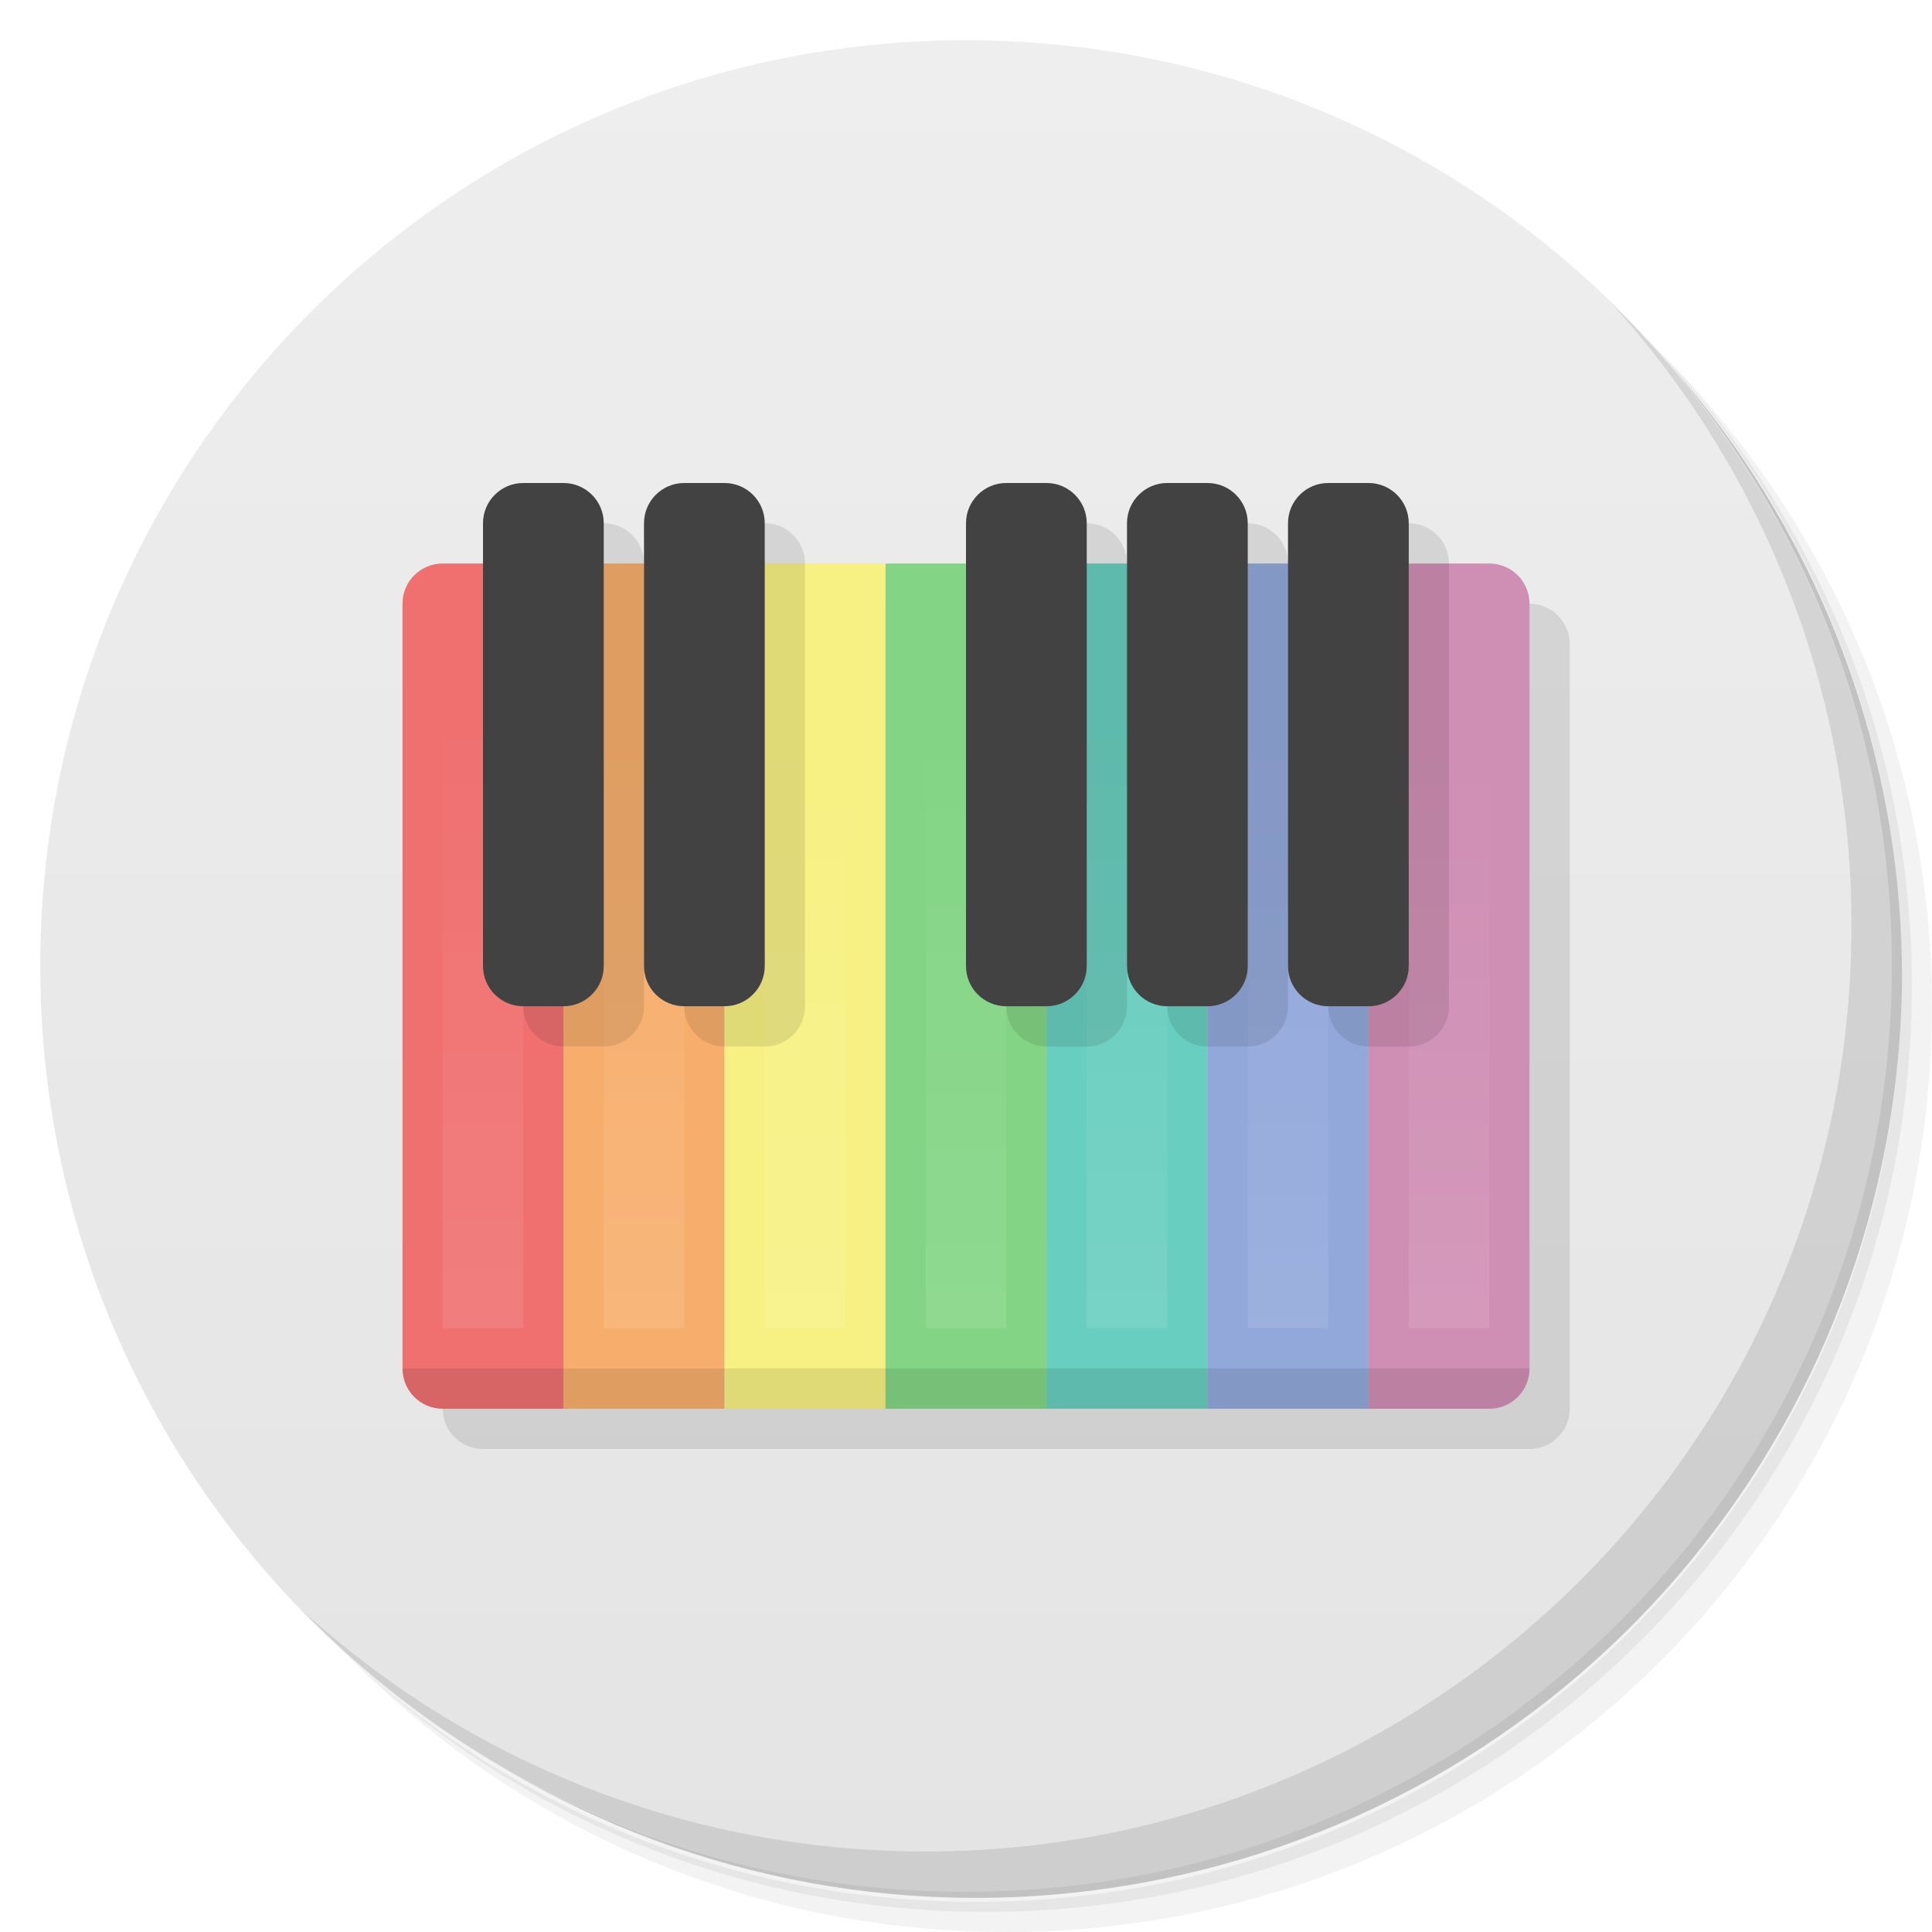
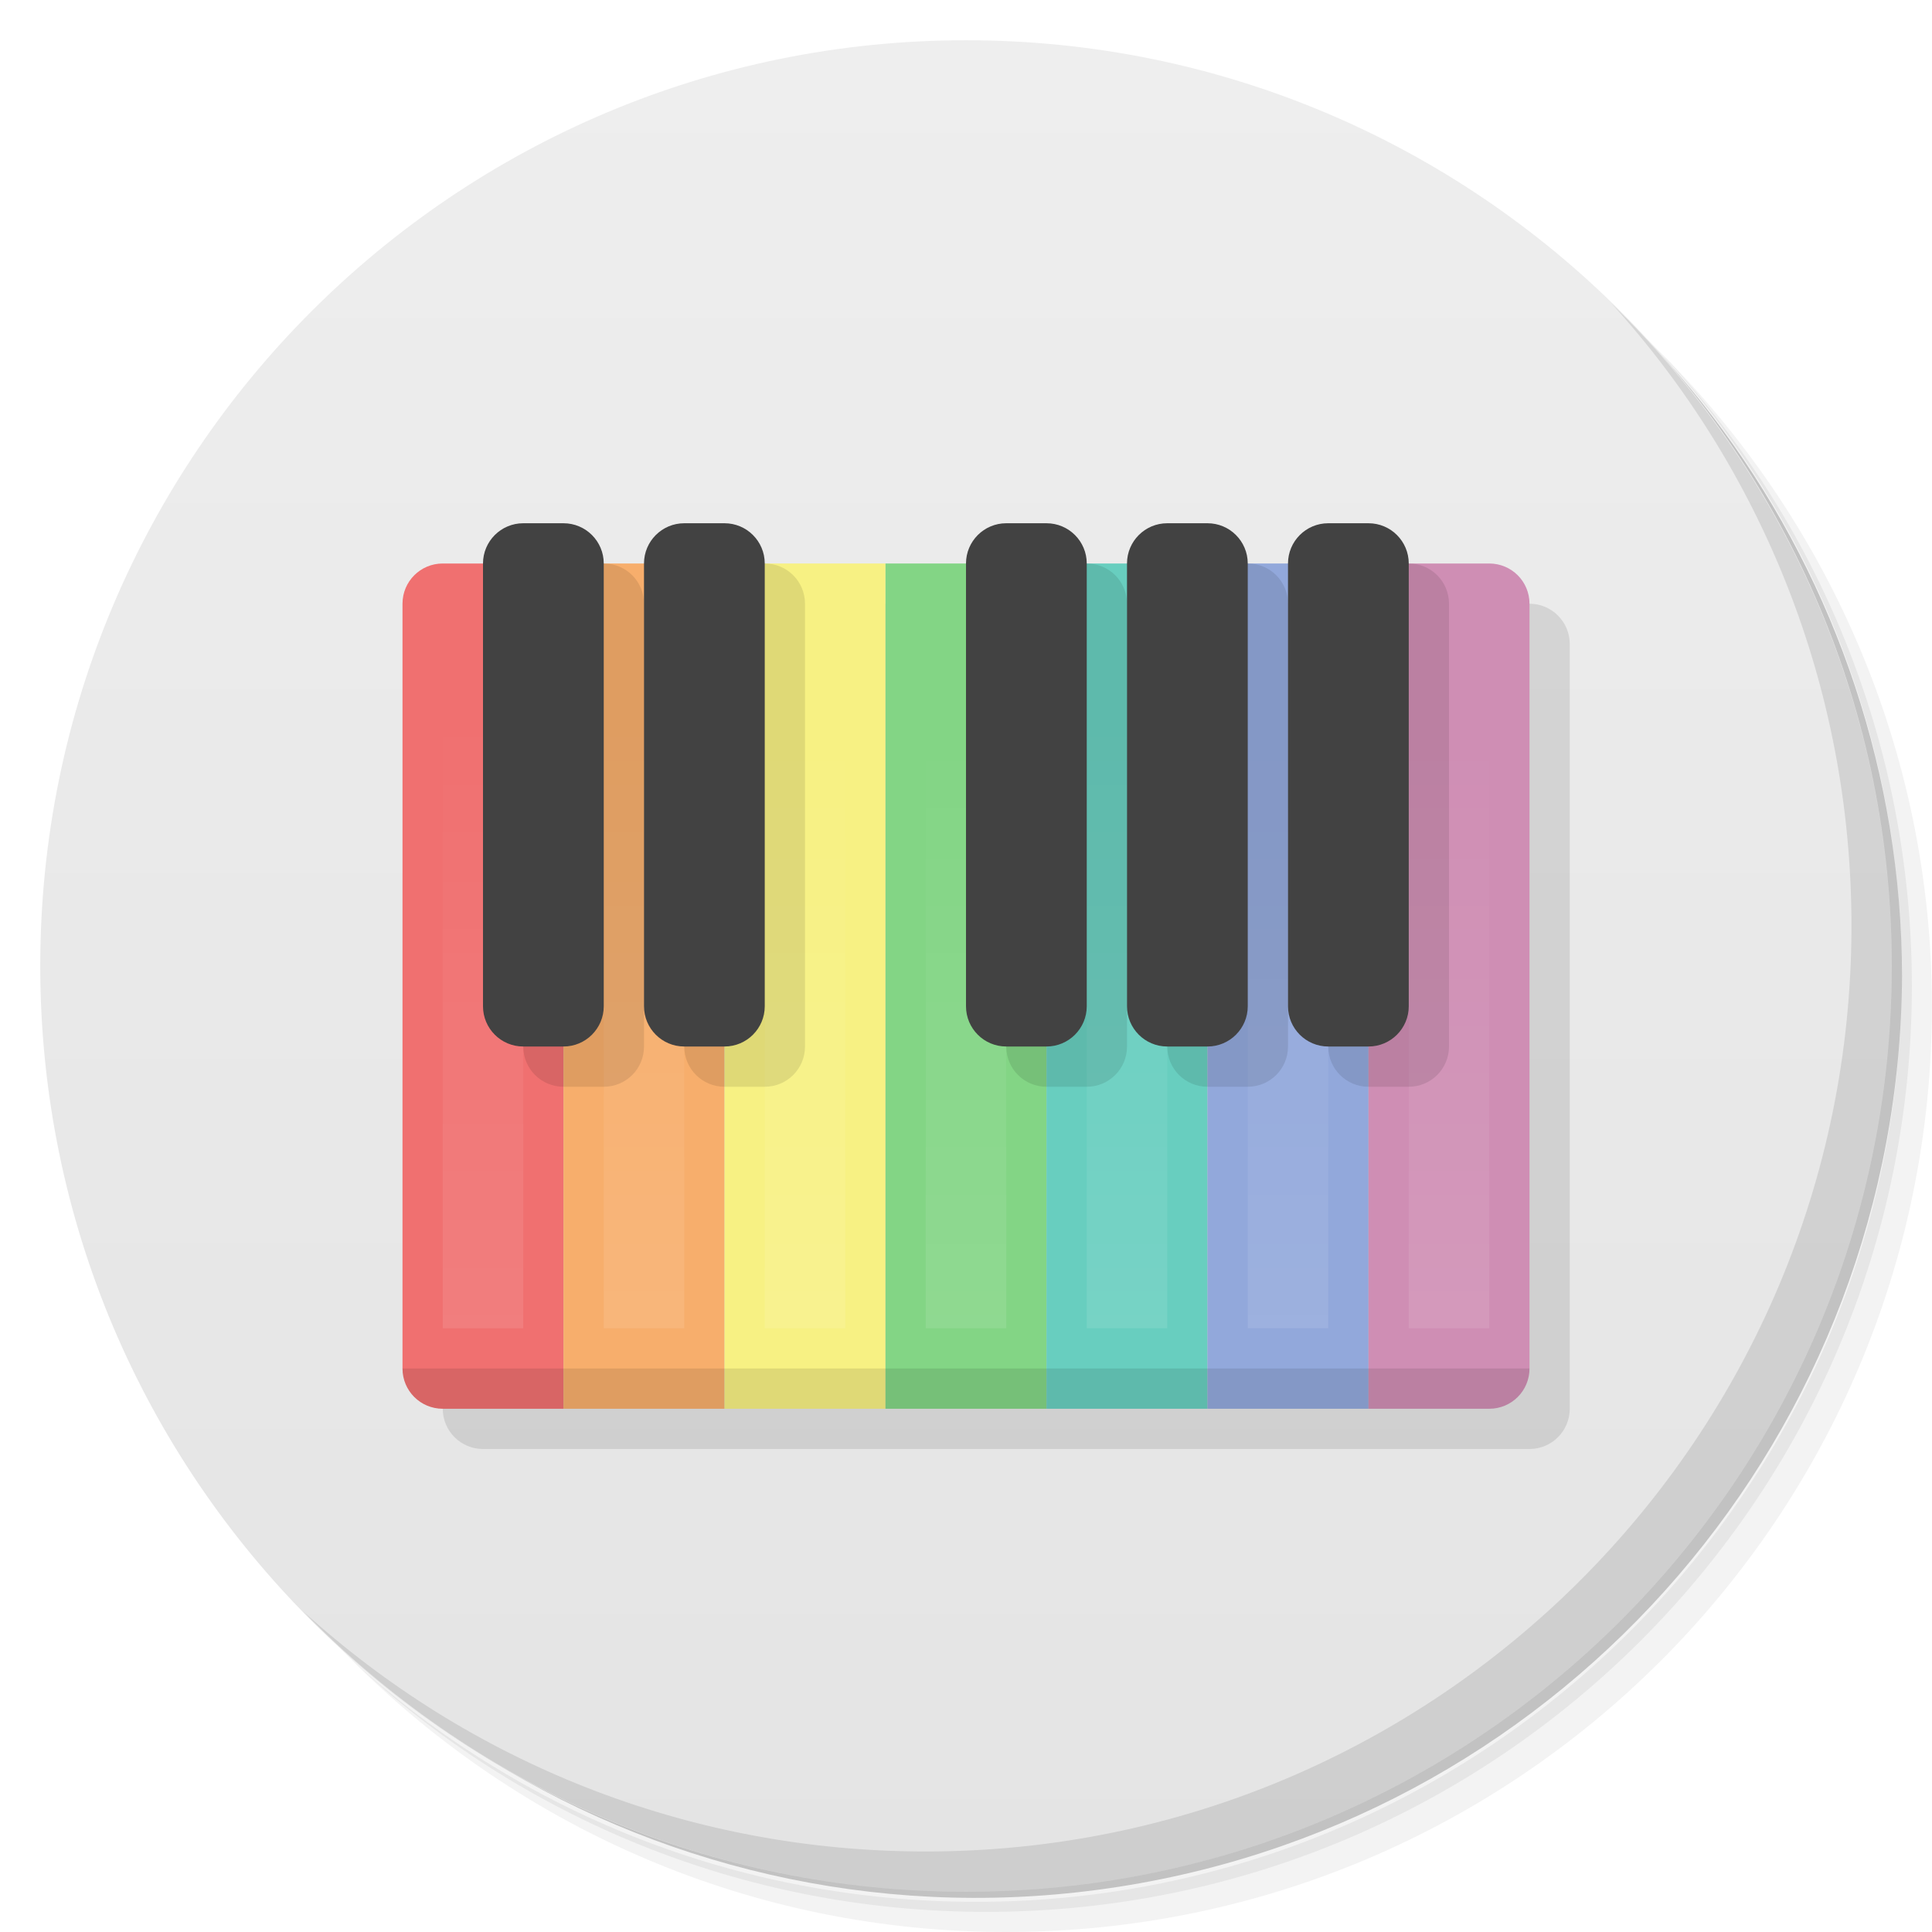
<svg xmlns="http://www.w3.org/2000/svg" viewBox="0 0 48 48">
  <defs>
    <linearGradient id="linearGradient3764" x1="1" x2="47" gradientUnits="userSpaceOnUse" gradientTransform="matrix(0,-1,1,0,-1.5e-6,48)">
      <stop style="stop-color:#e4e4e4;stop-opacity:1" />
      <stop offset="1" style="stop-color:#eee;stop-opacity:1" />
    </linearGradient>
    <linearGradient id="linearGradient4216" y1="33" x2="0" y2="18" gradientUnits="userSpaceOnUse">
      <stop style="stop-color:#fff;stop-opacity:1" />
      <stop offset="1" style="stop-color:#fff;stop-opacity:0" />
    </linearGradient>
  </defs>
  <g>
    <path d="m 36.31 5 c 5.859 4.062 9.688 10.831 9.688 18.5 c 0 12.426 -10.07 22.5 -22.5 22.5 c -7.669 0 -14.438 -3.828 -18.5 -9.688 c 1.037 1.822 2.306 3.499 3.781 4.969 c 4.085 3.712 9.514 5.969 15.469 5.969 c 12.703 0 23 -10.298 23 -23 c 0 -5.954 -2.256 -11.384 -5.969 -15.469 c -1.469 -1.475 -3.147 -2.744 -4.969 -3.781 z m 4.969 3.781 c 3.854 4.113 6.219 9.637 6.219 15.719 c 0 12.703 -10.297 23 -23 23 c -6.081 0 -11.606 -2.364 -15.719 -6.219 c 4.16 4.144 9.883 6.719 16.219 6.719 c 12.703 0 23 -10.298 23 -23 c 0 -6.335 -2.575 -12.06 -6.719 -16.219 z" style="opacity:0.05" />
    <path d="m 41.28 8.781 c 3.712 4.085 5.969 9.514 5.969 15.469 c 0 12.703 -10.297 23 -23 23 c -5.954 0 -11.384 -2.256 -15.469 -5.969 c 4.113 3.854 9.637 6.219 15.719 6.219 c 12.703 0 23 -10.298 23 -23 c 0 -6.081 -2.364 -11.606 -6.219 -15.719 z" style="opacity:0.1" />
    <path d="m 31.25 2.375 c 8.615 3.154 14.75 11.417 14.75 21.13 c 0 12.426 -10.07 22.5 -22.5 22.5 c -9.708 0 -17.971 -6.135 -21.12 -14.75 a 23 23 0 0 0 44.875 -7 a 23 23 0 0 0 -16 -21.875 z" style="opacity:0.2" />
  </g>
  <g>
    <path d="m 24 1 c 12.703 0 23 10.297 23 23 c 0 12.703 -10.297 23 -23 23 -12.703 0 -23 -10.297 -23 -23 0 -12.703 10.297 -23 23 -23 z" style="fill:url(#linearGradient3764);fill-opacity:1" />
  </g>
  <g>
    <path d="m 40.03 7.531 c 3.712 4.084 5.969 9.514 5.969 15.469 0 12.703 -10.297 23 -23 23 c -5.954 0 -11.384 -2.256 -15.469 -5.969 4.178 4.291 10.01 6.969 16.469 6.969 c 12.703 0 23 -10.298 23 -23 0 -6.462 -2.677 -12.291 -6.969 -16.469 z" style="opacity:0.1" />
  </g>
  <rect width="28" height="21" x="11" y="15" rx="1" style="fill:#000;opacity:0.1;fill-opacity:1;stroke:none" />
  <g>
    <g>
      <g transform="translate(8,-7)">
        <path d="m 3 21 3 0 0 21 -3 0 c -0.554 0 -1 -0.446 -1 -1 l 0 -19 c 0 -0.554 0.446 -1 1 -1 z" style="fill:#f07070;fill-opacity:1;stroke:none" />
        <rect width="4" height="21" x="6" y="21" rx="0" style="fill:#f7ae6c;fill-opacity:1;stroke:none" />
        <rect y="21" x="10" height="21" width="4" rx="0" style="fill:#f7f183;fill-opacity:1;stroke:none" />
        <rect width="4" height="21" x="14" y="21" rx="0" style="fill:#83d585;fill-opacity:1;stroke:none" />
        <rect y="21" x="18" height="21" width="4" rx="0" style="fill:#68cebf;fill-opacity:1;stroke:none" />
        <rect width="4" height="21" x="22" y="21" rx="0" style="fill:#92a8db;fill-opacity:1;stroke:none" />
        <path d="m 29 21 -3 0 0 21 3 0 c 0.554 0 1 -0.446 1 -1 l 0 -19 c 0 -0.554 -0.446 -1 -1 -1 z" style="fill:#cf8eb4;fill-opacity:1;stroke:none" />
      </g>
      <path d="m 11 15 l 0 18 l 2 0 l 0 -18 l -2 0 z m 4 0 l 0 18 l 2 0 l 0 -18 l -2 0 z m 4 0 l 0 18 l 2 0 l 0 -18 l -2 0 z m 4 0 l 0 18 l 2 0 l 0 -18 l -2 0 z m 4 0 l 0 18 l 2 0 l 0 -18 l -2 0 z m 4 0 l 0 18 l 2 0 l 0 -18 l -2 0 z m 4 0 l 0 18 l 2 0 l 0 -18 l -2 0 z" style="fill:url(#linearGradient4216);opacity:0.1;fill-opacity:1;stroke:none" />
      <path d="m 10 34 c 0 0.554 0.446 1 1 1 l 26 0 c 0.554 0 1 -0.446 1 -1 l -28 0 z" style="fill:#000;opacity:0.1;fill-opacity:1;stroke:none" />
-       <path d="m 14 13 c -0.554 0 -1 0.446 -1 1 l 0 11 c 0 0.554 0.446 1 1 1 l 1 0 c 0.554 0 1 -0.446 1 -1 l 0 -11 c 0 -0.554 -0.446 -1 -1 -1 l -1 0 z m 4 0 c -0.554 0 -1 0.446 -1 1 l 0 11 c 0 0.554 0.446 1 1 1 l 1 0 c 0.554 0 1 -0.446 1 -1 l 0 -11 c 0 -0.554 -0.446 -1 -1 -1 l -1 0 z m 8 0 c -0.554 0 -1 0.446 -1 1 l 0 11 c 0 0.554 0.446 1 1 1 l 1 0 c 0.554 0 1 -0.446 1 -1 l 0 -11 c 0 -0.554 -0.446 -1 -1 -1 l -1 0 z m 4 0 c -0.554 0 -1 0.446 -1 1 l 0 11 c 0 0.554 0.446 1 1 1 l 1 0 c 0.554 0 1 -0.446 1 -1 l 0 -11 c 0 -0.554 -0.446 -1 -1 -1 l -1 0 z m 4 0 c -0.554 0 -1 0.446 -1 1 l 0 11 c 0 0.554 0.446 1 1 1 l 1 0 c 0.554 0 1 -0.446 1 -1 l 0 -11 c 0 -0.554 -0.446 -1 -1 -1 l -1 0 z" style="visibility:visible;fill:#000;opacity:0.1;fill-opacity:1;stroke:none;display:inline;color:#000;fill-rule:nonzero" />
+       <path d="m 14 14 c -0.554 0 -1 0.446 -1 1 l 0 11 c 0 0.554 0.446 1 1 1 l 1 0 c 0.554 0 1 -0.446 1 -1 l 0 -11 c 0 -0.554 -0.446 -1 -1 -1 l -1 0 z m 4 0 c -0.554 0 -1 0.446 -1 1 l 0 11 c 0 0.554 0.446 1 1 1 l 1 0 c 0.554 0 1 -0.446 1 -1 l 0 -11 c 0 -0.554 -0.446 -1 -1 -1 l -1 0 z m 8 0 c -0.554 0 -1 0.446 -1 1 l 0 11 c 0 0.554 0.446 1 1 1 l 1 0 c 0.554 0 1 -0.446 1 -1 l 0 -11 c 0 -0.554 -0.446 -1 -1 -1 l -1 0 z m 4 0 c -0.554 0 -1 0.446 -1 1 l 0 11 c 0 0.554 0.446 1 1 1 l 1 0 c 0.554 0 1 -0.446 1 -1 l 0 -11 c 0 -0.554 -0.446 -1 -1 -1 l -1 0 z m 4 0 c -0.554 0 -1 0.446 -1 1 l 0 11 c 0 0.554 0.446 1 1 1 l 1 0 c 0.554 0 1 -0.446 1 -1 l 0 -11 c 0 -0.554 -0.446 -1 -1 -1 l -1 0 z" style="visibility:visible;fill:#000;opacity:0.1;fill-opacity:1;stroke:none;display:inline;color:#000;fill-rule:nonzero" />
    </g>
-     <rect width="3" height="13" x="12" y="12" rx="1" style="visibility:visible;fill:#424242;fill-opacity:1;stroke:none;display:inline;color:#000;fill-rule:nonzero" />
-     <rect y="12" x="16" height="13" width="3" rx="1" style="visibility:visible;fill:#424242;fill-opacity:1;stroke:none;display:inline;color:#000;fill-rule:nonzero" />
-     <rect width="3" height="13" x="24" y="12" rx="1" style="visibility:visible;fill:#424242;fill-opacity:1;stroke:none;display:inline;color:#000;fill-rule:nonzero" />
-     <rect y="12" x="28" height="13" width="3" rx="1" style="visibility:visible;fill:#424242;fill-opacity:1;stroke:none;display:inline;color:#000;fill-rule:nonzero" />
-     <rect width="3" height="13" x="32" y="12" rx="1" style="visibility:visible;fill:#424242;fill-opacity:1;stroke:none;display:inline;color:#000;fill-rule:nonzero" />
+     <rect width="3" height="13" x="12" y="13" rx="1" style="visibility:visible;fill:#424242;fill-opacity:1;stroke:none;display:inline;color:#000;fill-rule:nonzero" />
+     <rect y="13" x="16" height="13" width="3" rx="1" style="visibility:visible;fill:#424242;fill-opacity:1;stroke:none;display:inline;color:#000;fill-rule:nonzero" />
+     <rect width="3" height="13" x="24" y="13" rx="1" style="visibility:visible;fill:#424242;fill-opacity:1;stroke:none;display:inline;color:#000;fill-rule:nonzero" />
+     <rect y="13" x="28" height="13" width="3" rx="1" style="visibility:visible;fill:#424242;fill-opacity:1;stroke:none;display:inline;color:#000;fill-rule:nonzero" />
+     <rect width="3" height="13" x="32" y="13" rx="1" style="visibility:visible;fill:#424242;fill-opacity:1;stroke:none;display:inline;color:#000;fill-rule:nonzero" />
  </g>
</svg>
